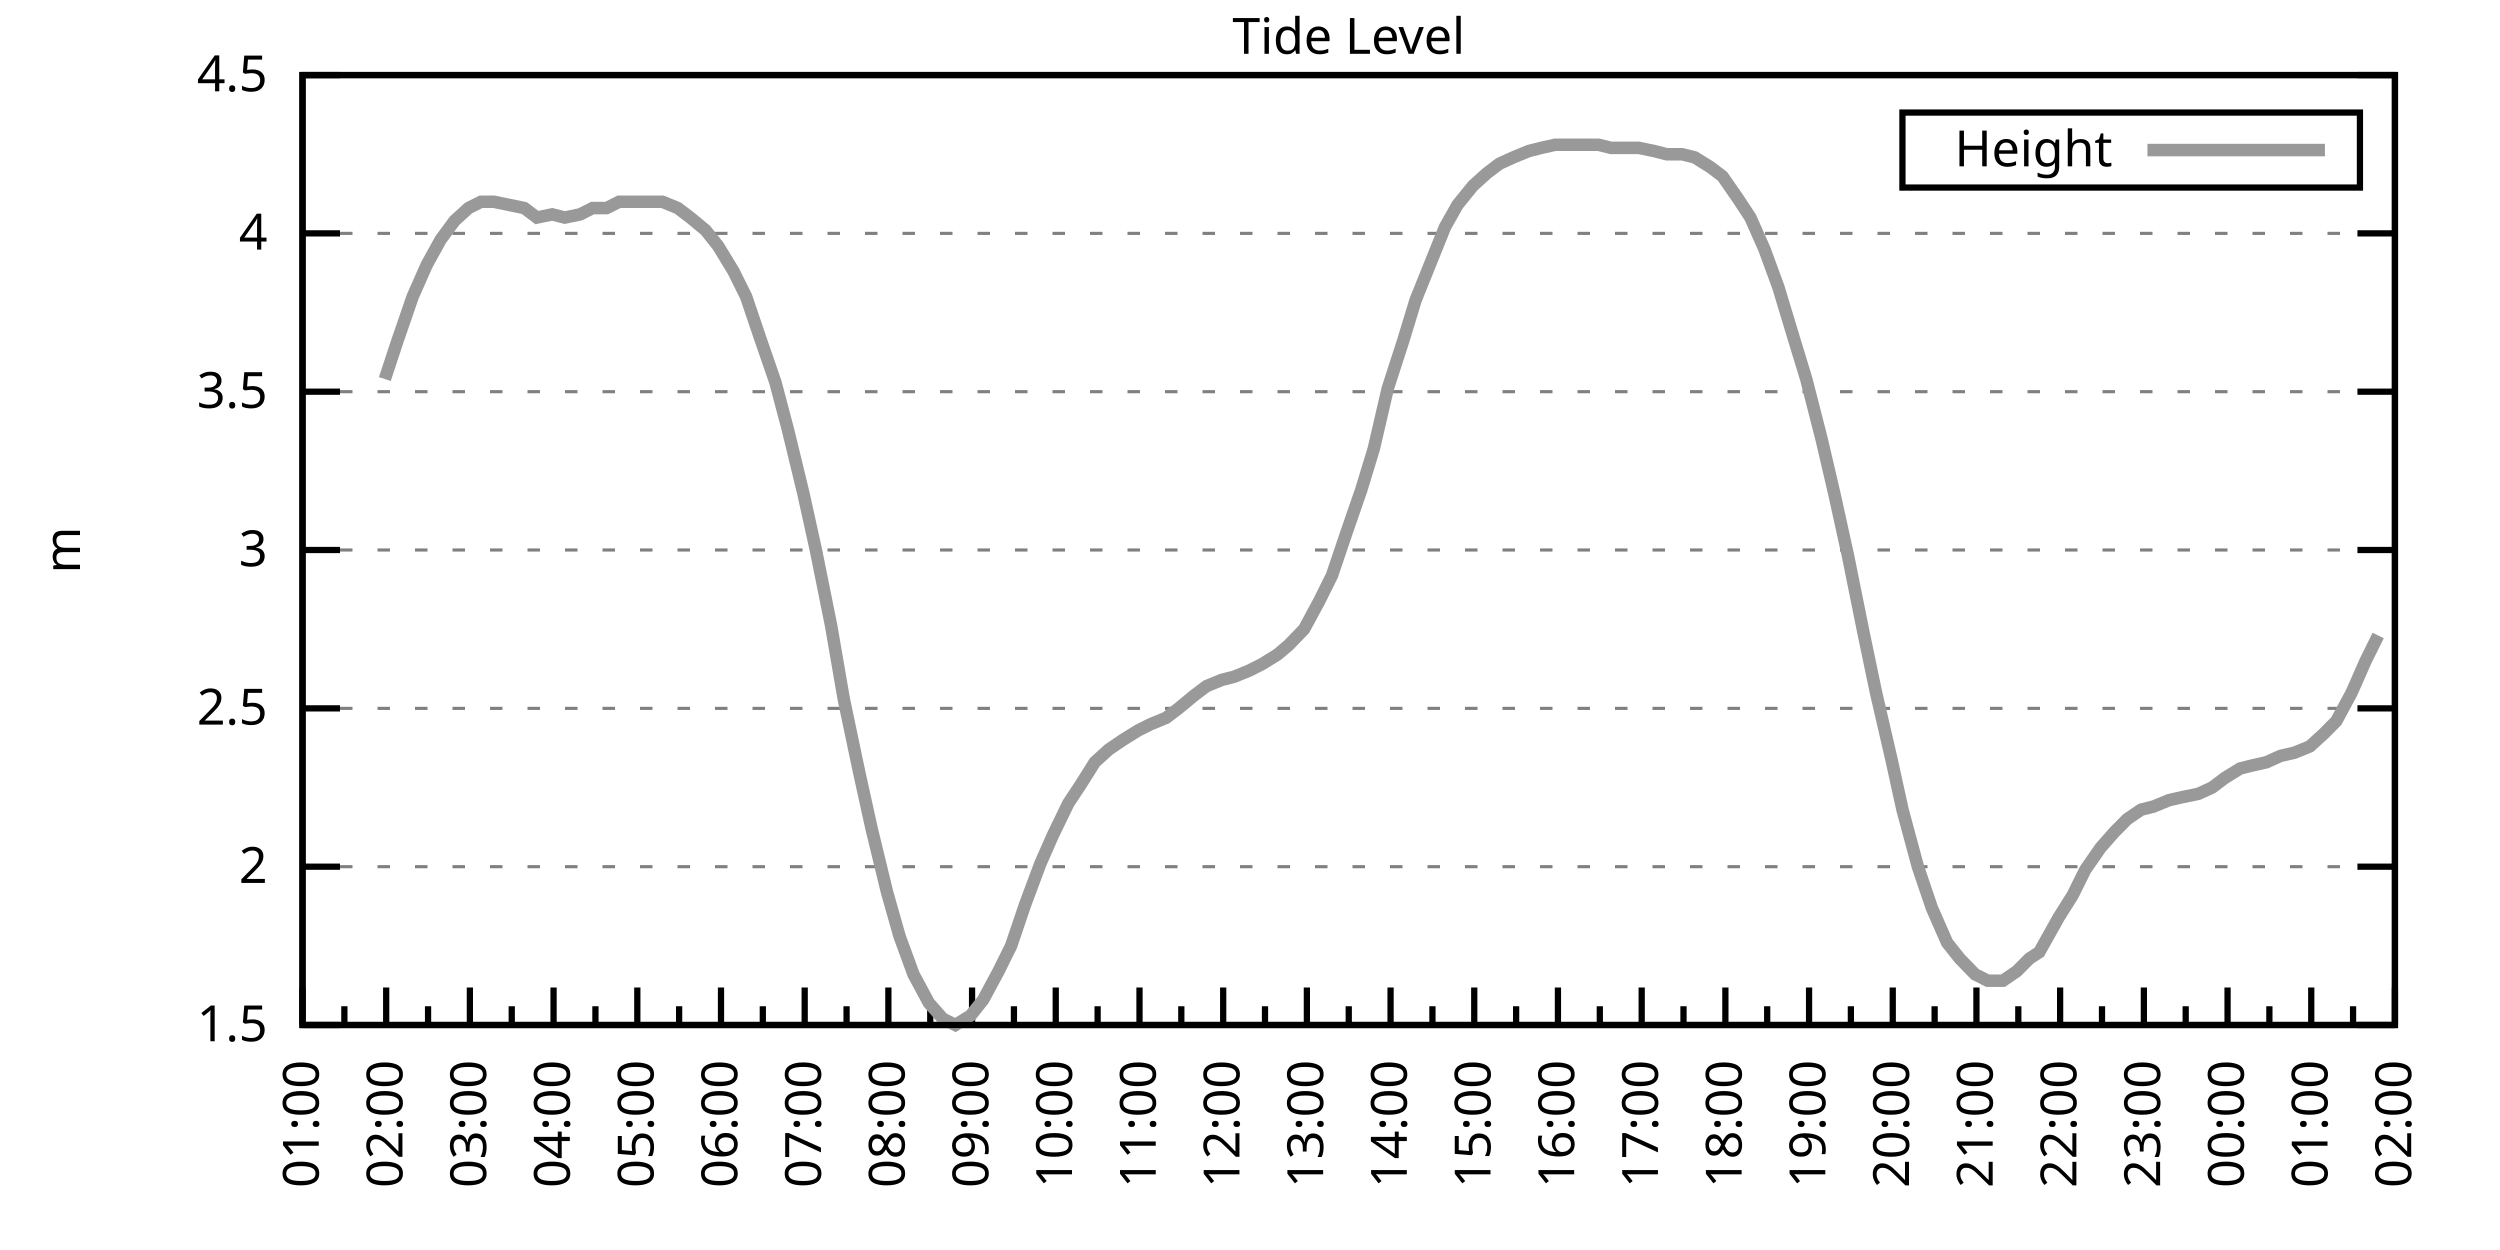
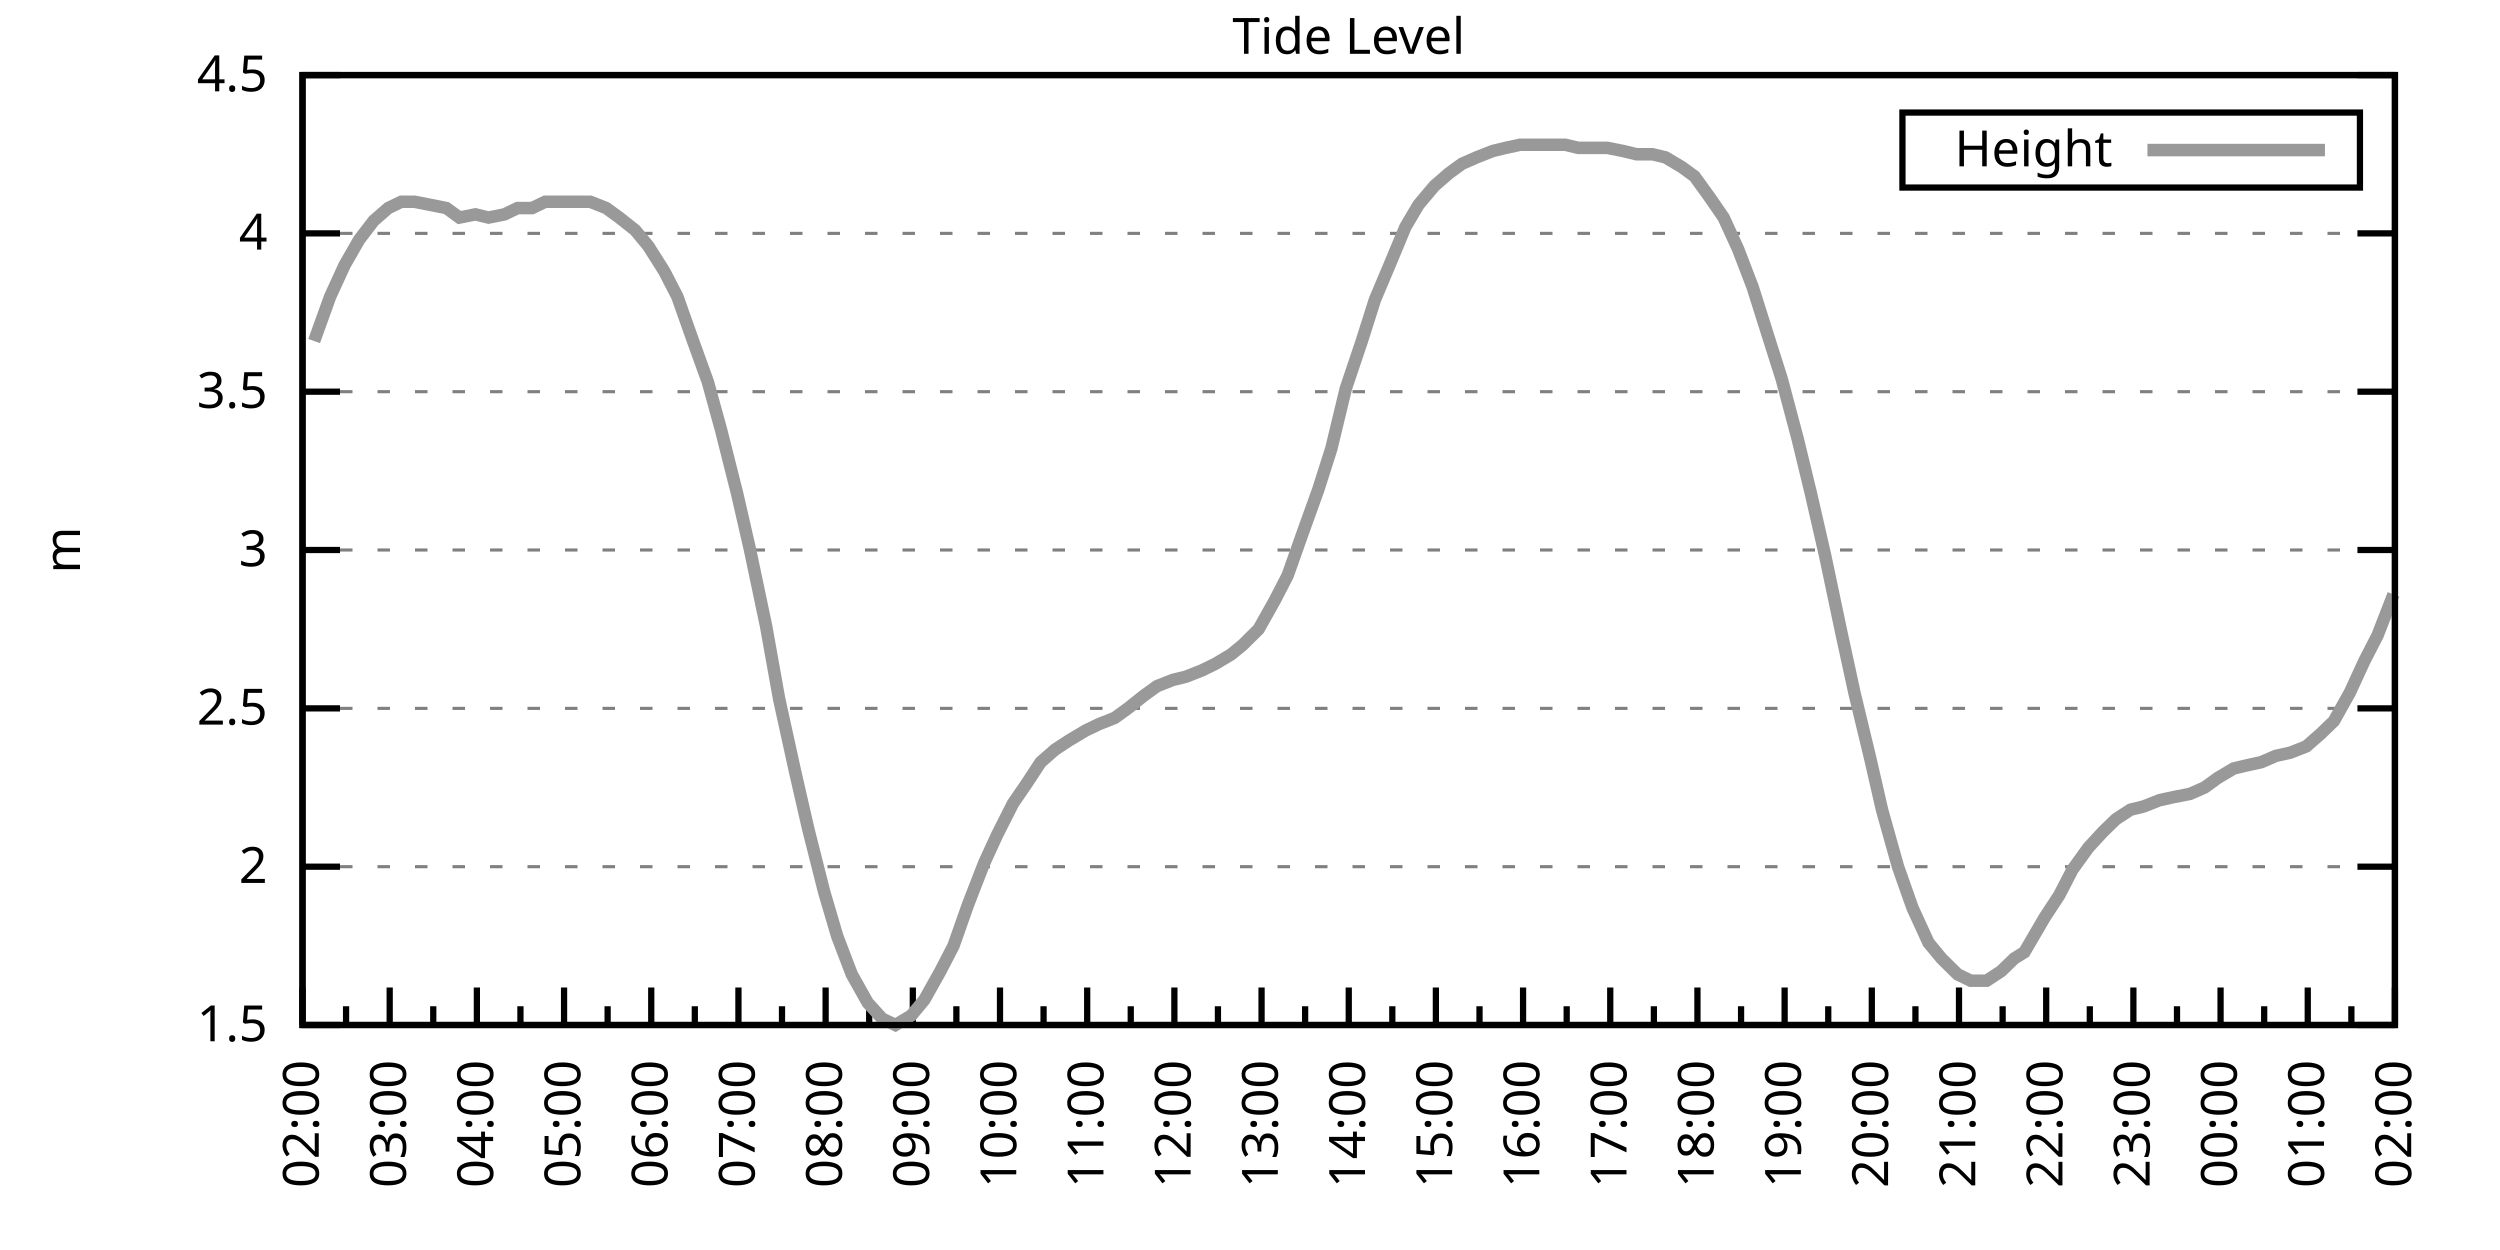
<svg xmlns="http://www.w3.org/2000/svg" xmlns:xlink="http://www.w3.org/1999/xlink" width="400" height="200" viewBox="0 0 400 200">
  <g id="gnuplot_canvas">
    <rect x="0" y="0" width="400" height="200" fill="none" />
    <defs>
      <circle id="gpDot" r="0.5" stroke-width="0.5" stroke="currentColor" />
      <path id="gpPt0" stroke-width="0.333" stroke="currentColor" d="M-1,0 h2 M0,-1 v2" />
      <path id="gpPt1" stroke-width="0.333" stroke="currentColor" d="M-1,-1 L1,1 M1,-1 L-1,1" />
      <path id="gpPt2" stroke-width="0.333" stroke="currentColor" d="M-1,0 L1,0 M0,-1 L0,1 M-1,-1 L1,1 M-1,1 L1,-1" />
      <rect id="gpPt3" stroke-width="0.333" stroke="currentColor" x="-1" y="-1" width="2" height="2" />
      <rect id="gpPt4" stroke-width="0.333" stroke="currentColor" fill="currentColor" x="-1" y="-1" width="2" height="2" />
      <circle id="gpPt5" stroke-width="0.333" stroke="currentColor" cx="0" cy="0" r="1" />
      <use xlink:href="#gpPt5" id="gpPt6" fill="currentColor" stroke="none" />
      <path id="gpPt7" stroke-width="0.333" stroke="currentColor" d="M0,-1.33 L-1.33,0.67 L1.33,0.67 z" />
      <use xlink:href="#gpPt7" id="gpPt8" fill="currentColor" stroke="none" />
      <use xlink:href="#gpPt7" id="gpPt9" stroke="currentColor" transform="rotate(180)" />
      <use xlink:href="#gpPt9" id="gpPt10" fill="currentColor" stroke="none" />
      <use xlink:href="#gpPt3" id="gpPt11" stroke="currentColor" transform="rotate(45)" />
      <use xlink:href="#gpPt11" id="gpPt12" fill="currentColor" stroke="none" />
      <path id="gpPt13" stroke-width="0.333" stroke="currentColor" d="M0,1.330 L1.265,0.411 L0.782,-1.067 L-0.782,-1.076 L-1.265,0.411 z" />
      <use xlink:href="#gpPt13" id="gpPt14" fill="currentColor" stroke="none" />
      <filter id="textbox" filterUnits="objectBoundingBox" x="0" y="0" height="1" width="1">
        <feFlood flood-color="white" flood-opacity="1" result="bgnd" />
        <feComposite in="SourceGraphic" in2="bgnd" operator="atop" />
      </filter>
      <filter id="greybox" filterUnits="objectBoundingBox" x="0" y="0" height="1" width="1">
        <feFlood flood-color="lightgrey" flood-opacity="1" result="grey" />
        <feComposite in="SourceGraphic" in2="grey" operator="atop" />
      </filter>
    </defs>
    <g fill="none" color="white" stroke="currentColor" stroke-width="1.00" stroke-linecap="butt" stroke-linejoin="miter">
</g>
    <g fill="none" color="black" stroke="currentColor" stroke-width="1.00" stroke-linecap="butt" stroke-linejoin="miter">
      <g stroke="none" shape-rendering="crispEdges">
        <polygon fill="rgb(255, 255, 255)" points="48.40,164.00 383.18,164.00 383.18,12.02 48.40,12.02 " />
      </g>
    </g>
    <g fill="none" color="black" stroke="currentColor" stroke-width="1.00" stroke-linecap="butt" stroke-linejoin="miter">
</g>
    <g fill="none" color="black" stroke="black" stroke-width="0.50" stroke-linecap="butt" stroke-linejoin="miter">
</g>
    <g fill="none" color="gray" stroke="currentColor" stroke-width="0.50" stroke-linecap="butt" stroke-linejoin="miter">
      <path stroke="gray" stroke-dasharray="2,4" class="gridline" d="M48.40,164.00 L383.19,164.00  " />
    </g>
    <g fill="none" color="gray" stroke="gray" stroke-width="1.00" stroke-linecap="butt" stroke-linejoin="miter">
</g>
    <g fill="none" color="black" stroke="currentColor" stroke-width="1.00" stroke-linecap="butt" stroke-linejoin="miter">
      <path stroke="black" d="M48.40,164.00 L54.40,164.00 M383.19,164.00 L377.19,164.00  " />
      <g transform="translate(42.80,166.60)" stroke="none" fill="black" font-family="Sans" font-size="8.00" text-anchor="end">
        <text>
          <tspan font-family="Sans"> 1.5</tspan>
        </text>
      </g>
    </g>
    <g fill="none" color="black" stroke="currentColor" stroke-width="1.00" stroke-linecap="butt" stroke-linejoin="miter">
</g>
    <g fill="none" color="black" stroke="black" stroke-width="0.50" stroke-linecap="butt" stroke-linejoin="miter">
</g>
    <g fill="none" color="gray" stroke="currentColor" stroke-width="0.50" stroke-linecap="butt" stroke-linejoin="miter">
      <path stroke="gray" stroke-dasharray="2,4" class="gridline" d="M48.40,138.67 L383.19,138.67  " />
    </g>
    <g fill="none" color="gray" stroke="gray" stroke-width="1.00" stroke-linecap="butt" stroke-linejoin="miter">
</g>
    <g fill="none" color="black" stroke="currentColor" stroke-width="1.00" stroke-linecap="butt" stroke-linejoin="miter">
      <path stroke="black" d="M48.40,138.67 L54.40,138.67 M383.19,138.67 L377.19,138.67  " />
      <g transform="translate(42.80,141.27)" stroke="none" fill="black" font-family="Sans" font-size="8.00" text-anchor="end">
        <text>
          <tspan font-family="Sans"> 2</tspan>
        </text>
      </g>
    </g>
    <g fill="none" color="black" stroke="currentColor" stroke-width="1.00" stroke-linecap="butt" stroke-linejoin="miter">
</g>
    <g fill="none" color="black" stroke="black" stroke-width="0.50" stroke-linecap="butt" stroke-linejoin="miter">
</g>
    <g fill="none" color="gray" stroke="currentColor" stroke-width="0.50" stroke-linecap="butt" stroke-linejoin="miter">
      <path stroke="gray" stroke-dasharray="2,4" class="gridline" d="M48.40,113.34 L383.19,113.34  " />
    </g>
    <g fill="none" color="gray" stroke="gray" stroke-width="1.00" stroke-linecap="butt" stroke-linejoin="miter">
</g>
    <g fill="none" color="black" stroke="currentColor" stroke-width="1.00" stroke-linecap="butt" stroke-linejoin="miter">
      <path stroke="black" d="M48.40,113.34 L54.40,113.34 M383.19,113.34 L377.19,113.34  " />
      <g transform="translate(42.80,115.94)" stroke="none" fill="black" font-family="Sans" font-size="8.00" text-anchor="end">
        <text>
          <tspan font-family="Sans"> 2.5</tspan>
        </text>
      </g>
    </g>
    <g fill="none" color="black" stroke="currentColor" stroke-width="1.00" stroke-linecap="butt" stroke-linejoin="miter">
</g>
    <g fill="none" color="black" stroke="black" stroke-width="0.50" stroke-linecap="butt" stroke-linejoin="miter">
</g>
    <g fill="none" color="gray" stroke="currentColor" stroke-width="0.50" stroke-linecap="butt" stroke-linejoin="miter">
      <path stroke="gray" stroke-dasharray="2,4" class="gridline" d="M48.40,88.00 L383.19,88.00  " />
    </g>
    <g fill="none" color="gray" stroke="gray" stroke-width="1.00" stroke-linecap="butt" stroke-linejoin="miter">
</g>
    <g fill="none" color="black" stroke="currentColor" stroke-width="1.00" stroke-linecap="butt" stroke-linejoin="miter">
      <path stroke="black" d="M48.40,88.00 L54.40,88.00 M383.19,88.00 L377.19,88.00  " />
      <g transform="translate(42.80,90.60)" stroke="none" fill="black" font-family="Sans" font-size="8.00" text-anchor="end">
        <text>
          <tspan font-family="Sans"> 3</tspan>
        </text>
      </g>
    </g>
    <g fill="none" color="black" stroke="currentColor" stroke-width="1.00" stroke-linecap="butt" stroke-linejoin="miter">
</g>
    <g fill="none" color="black" stroke="black" stroke-width="0.50" stroke-linecap="butt" stroke-linejoin="miter">
</g>
    <g fill="none" color="gray" stroke="currentColor" stroke-width="0.50" stroke-linecap="butt" stroke-linejoin="miter">
      <path stroke="gray" stroke-dasharray="2,4" class="gridline" d="M48.40,62.67 L383.19,62.67  " />
    </g>
    <g fill="none" color="gray" stroke="gray" stroke-width="1.00" stroke-linecap="butt" stroke-linejoin="miter">
</g>
    <g fill="none" color="black" stroke="currentColor" stroke-width="1.00" stroke-linecap="butt" stroke-linejoin="miter">
      <path stroke="black" d="M48.40,62.67 L54.40,62.67 M383.19,62.67 L377.19,62.67  " />
      <g transform="translate(42.80,65.27)" stroke="none" fill="black" font-family="Sans" font-size="8.00" text-anchor="end">
        <text>
          <tspan font-family="Sans"> 3.5</tspan>
        </text>
      </g>
    </g>
    <g fill="none" color="black" stroke="currentColor" stroke-width="1.00" stroke-linecap="butt" stroke-linejoin="miter">
</g>
    <g fill="none" color="black" stroke="black" stroke-width="0.50" stroke-linecap="butt" stroke-linejoin="miter">
</g>
    <g fill="none" color="gray" stroke="currentColor" stroke-width="0.50" stroke-linecap="butt" stroke-linejoin="miter">
      <path stroke="gray" stroke-dasharray="2,4" class="gridline" d="M48.40,37.34 L383.19,37.34  " />
    </g>
    <g fill="none" color="gray" stroke="gray" stroke-width="1.00" stroke-linecap="butt" stroke-linejoin="miter">
</g>
    <g fill="none" color="black" stroke="currentColor" stroke-width="1.00" stroke-linecap="butt" stroke-linejoin="miter">
      <path stroke="black" d="M48.40,37.34 L54.40,37.34 M383.19,37.34 L377.19,37.34  " />
      <g transform="translate(42.80,39.94)" stroke="none" fill="black" font-family="Sans" font-size="8.00" text-anchor="end">
        <text>
          <tspan font-family="Sans"> 4</tspan>
        </text>
      </g>
    </g>
    <g fill="none" color="black" stroke="currentColor" stroke-width="1.00" stroke-linecap="butt" stroke-linejoin="miter">
</g>
    <g fill="none" color="black" stroke="black" stroke-width="0.50" stroke-linecap="butt" stroke-linejoin="miter">
</g>
    <g fill="none" color="gray" stroke="currentColor" stroke-width="0.50" stroke-linecap="butt" stroke-linejoin="miter">
      <path stroke="gray" stroke-dasharray="2,4" class="gridline" d="M48.40,12.01 L383.19,12.01  " />
    </g>
    <g fill="none" color="gray" stroke="gray" stroke-width="1.00" stroke-linecap="butt" stroke-linejoin="miter">
</g>
    <g fill="none" color="black" stroke="currentColor" stroke-width="1.00" stroke-linecap="butt" stroke-linejoin="miter">
      <path stroke="black" d="M48.40,12.01 L54.40,12.01 M383.19,12.01 L377.19,12.01  " />
      <g transform="translate(42.80,14.61)" stroke="none" fill="black" font-family="Sans" font-size="8.00" text-anchor="end">
        <text>
          <tspan font-family="Sans"> 4.5</tspan>
        </text>
      </g>
    </g>
    <g fill="none" color="black" stroke="currentColor" stroke-width="1.00" stroke-linecap="butt" stroke-linejoin="miter">
      <path stroke="black" d="M48.40,164.00 L48.40,158.00  " />
      <g transform="translate(51.00,169.60) rotate(270)" stroke="none" fill="black" font-family="Sans" font-size="8.00" text-anchor="end">
        <text>
+           <tspan font-family="Sans">02:00</tspan>
+         </text>
+       </g>
+     </g>
+     <g fill="none" color="black" stroke="currentColor" stroke-width="1.00" stroke-linecap="butt" stroke-linejoin="miter">
+       <path stroke="black" d="M55.37,164.00 L55.37,161.00 M62.35,164.00 L62.35,158.00  " />
+       <g transform="translate(64.95,169.60) rotate(270)" stroke="none" fill="black" font-family="Sans" font-size="8.00" text-anchor="end">
+         <text>
+           <tspan font-family="Sans">03:00</tspan>
+         </text>
+       </g>
+     </g>
+     <g fill="none" color="black" stroke="currentColor" stroke-width="1.00" stroke-linecap="butt" stroke-linejoin="miter">
+       <path stroke="black" d="M69.32,164.00 L69.32,161.00 M76.30,164.00 L76.30,158.00  " />
+       <g transform="translate(78.90,169.60) rotate(270)" stroke="none" fill="black" font-family="Sans" font-size="8.00" text-anchor="end">
+         <text>
+           <tspan font-family="Sans">04:00</tspan>
+         </text>
+       </g>
+     </g>
+     <g fill="none" color="black" stroke="currentColor" stroke-width="1.00" stroke-linecap="butt" stroke-linejoin="miter">
+       <path stroke="black" d="M83.27,164.00 L83.27,161.00 M90.25,164.00 L90.25,158.00  " />
+       <g transform="translate(92.85,169.60) rotate(270)" stroke="none" fill="black" font-family="Sans" font-size="8.00" text-anchor="end">
+         <text>
+           <tspan font-family="Sans">05:00</tspan>
+         </text>
+       </g>
+     </g>
+     <g fill="none" color="black" stroke="currentColor" stroke-width="1.00" stroke-linecap="butt" stroke-linejoin="miter">
+       <path stroke="black" d="M97.22,164.00 L97.22,161.00 M104.20,164.00 L104.20,158.00  " />
+       <g transform="translate(106.80,169.60) rotate(270)" stroke="none" fill="black" font-family="Sans" font-size="8.00" text-anchor="end">
+         <text>
+           <tspan font-family="Sans">06:00</tspan>
+         </text>
+       </g>
+     </g>
+     <g fill="none" color="black" stroke="currentColor" stroke-width="1.00" stroke-linecap="butt" stroke-linejoin="miter">
+       <path stroke="black" d="M111.17,164.00 L111.17,161.00 M118.15,164.00 L118.15,158.00  " />
+       <g transform="translate(120.75,169.60) rotate(270)" stroke="none" fill="black" font-family="Sans" font-size="8.00" text-anchor="end">
+         <text>
+           <tspan font-family="Sans">07:00</tspan>
+         </text>
+       </g>
+     </g>
+     <g fill="none" color="black" stroke="currentColor" stroke-width="1.00" stroke-linecap="butt" stroke-linejoin="miter">
+       <path stroke="black" d="M125.12,164.00 L125.12,161.00 M132.10,164.00 L132.10,158.00  " />
+       <g transform="translate(134.70,169.60) rotate(270)" stroke="none" fill="black" font-family="Sans" font-size="8.00" text-anchor="end">
+         <text>
+           <tspan font-family="Sans">08:00</tspan>
+         </text>
+       </g>
+     </g>
+     <g fill="none" color="black" stroke="currentColor" stroke-width="1.00" stroke-linecap="butt" stroke-linejoin="miter">
+       <path stroke="black" d="M139.07,164.00 L139.07,161.00 M146.05,164.00 L146.05,158.00  " />
+       <g transform="translate(148.65,169.60) rotate(270)" stroke="none" fill="black" font-family="Sans" font-size="8.00" text-anchor="end">
+         <text>
+           <tspan font-family="Sans">09:00</tspan>
+         </text>
+       </g>
+     </g>
+     <g fill="none" color="black" stroke="currentColor" stroke-width="1.00" stroke-linecap="butt" stroke-linejoin="miter">
+       <path stroke="black" d="M153.02,164.00 L153.02,161.00 M160.00,164.00 L160.00,158.00  " />
+       <g transform="translate(162.60,169.60) rotate(270)" stroke="none" fill="black" font-family="Sans" font-size="8.00" text-anchor="end">
+         <text>
+           <tspan font-family="Sans">10:00</tspan>
+         </text>
+       </g>
+     </g>
+     <g fill="none" color="black" stroke="currentColor" stroke-width="1.00" stroke-linecap="butt" stroke-linejoin="miter">
+       <path stroke="black" d="M166.97,164.00 L166.97,161.00 M173.95,164.00 L173.95,158.00  " />
+       <g transform="translate(176.55,169.60) rotate(270)" stroke="none" fill="black" font-family="Sans" font-size="8.00" text-anchor="end">
+         <text>
+           <tspan font-family="Sans">11:00</tspan>
+         </text>
+       </g>
+     </g>
+     <g fill="none" color="black" stroke="currentColor" stroke-width="1.00" stroke-linecap="butt" stroke-linejoin="miter">
+       <path stroke="black" d="M180.92,164.00 L180.92,161.00 M187.90,164.00 L187.90,158.00  " />
+       <g transform="translate(190.50,169.60) rotate(270)" stroke="none" fill="black" font-family="Sans" font-size="8.00" text-anchor="end">
+         <text>
+           <tspan font-family="Sans">12:00</tspan>
+         </text>
+       </g>
+     </g>
+     <g fill="none" color="black" stroke="currentColor" stroke-width="1.00" stroke-linecap="butt" stroke-linejoin="miter">
+       <path stroke="black" d="M194.87,164.00 L194.87,161.00 M201.85,164.00 L201.85,158.00  " />
+       <g transform="translate(204.45,169.60) rotate(270)" stroke="none" fill="black" font-family="Sans" font-size="8.00" text-anchor="end">
+         <text>
+           <tspan font-family="Sans">13:00</tspan>
+         </text>
+       </g>
+     </g>
+     <g fill="none" color="black" stroke="currentColor" stroke-width="1.00" stroke-linecap="butt" stroke-linejoin="miter">
+       <path stroke="black" d="M208.82,164.00 L208.82,161.00 M215.80,164.00 L215.80,158.00  " />
+       <g transform="translate(218.40,169.60) rotate(270)" stroke="none" fill="black" font-family="Sans" font-size="8.00" text-anchor="end">
+         <text>
+           <tspan font-family="Sans">14:00</tspan>
+         </text>
+       </g>
+     </g>
+     <g fill="none" color="black" stroke="currentColor" stroke-width="1.00" stroke-linecap="butt" stroke-linejoin="miter">
+       <path stroke="black" d="M222.77,164.00 L222.77,161.00 M229.74,164.00 L229.74,158.00  " />
+       <g transform="translate(232.34,169.60) rotate(270)" stroke="none" fill="black" font-family="Sans" font-size="8.00" text-anchor="end">
+         <text>
+           <tspan font-family="Sans">15:00</tspan>
+         </text>
+       </g>
+     </g>
+     <g fill="none" color="black" stroke="currentColor" stroke-width="1.00" stroke-linecap="butt" stroke-linejoin="miter">
+       <path stroke="black" d="M236.72,164.00 L236.72,161.00 M243.69,164.00 L243.69,158.00  " />
+       <g transform="translate(246.29,169.60) rotate(270)" stroke="none" fill="black" font-family="Sans" font-size="8.00" text-anchor="end">
+         <text>
+           <tspan font-family="Sans">16:00</tspan>
+         </text>
+       </g>
+     </g>
+     <g fill="none" color="black" stroke="currentColor" stroke-width="1.00" stroke-linecap="butt" stroke-linejoin="miter">
+       <path stroke="black" d="M250.67,164.00 L250.67,161.00 M257.64,164.00 L257.64,158.00  " />
+       <g transform="translate(260.24,169.60) rotate(270)" stroke="none" fill="black" font-family="Sans" font-size="8.00" text-anchor="end">
+         <text>
+           <tspan font-family="Sans">17:00</tspan>
+         </text>
+       </g>
+     </g>
+     <g fill="none" color="black" stroke="currentColor" stroke-width="1.00" stroke-linecap="butt" stroke-linejoin="miter">
+       <path stroke="black" d="M264.62,164.00 L264.62,161.00 M271.59,164.00 L271.59,158.00  " />
+       <g transform="translate(274.19,169.60) rotate(270)" stroke="none" fill="black" font-family="Sans" font-size="8.00" text-anchor="end">
+         <text>
+           <tspan font-family="Sans">18:00</tspan>
+         </text>
+       </g>
+     </g>
+     <g fill="none" color="black" stroke="currentColor" stroke-width="1.00" stroke-linecap="butt" stroke-linejoin="miter">
+       <path stroke="black" d="M278.57,164.00 L278.57,161.00 M285.54,164.00 L285.54,158.00  " />
+       <g transform="translate(288.14,169.60) rotate(270)" stroke="none" fill="black" font-family="Sans" font-size="8.00" text-anchor="end">
+         <text>
+           <tspan font-family="Sans">19:00</tspan>
+         </text>
+       </g>
+     </g>
+     <g fill="none" color="black" stroke="currentColor" stroke-width="1.00" stroke-linecap="butt" stroke-linejoin="miter">
+       <path stroke="black" d="M292.52,164.00 L292.52,161.00 M299.49,164.00 L299.49,158.00  " />
+       <g transform="translate(302.09,169.60) rotate(270)" stroke="none" fill="black" font-family="Sans" font-size="8.00" text-anchor="end">
+         <text>
+           <tspan font-family="Sans">20:00</tspan>
+         </text>
+       </g>
+     </g>
+     <g fill="none" color="black" stroke="currentColor" stroke-width="1.00" stroke-linecap="butt" stroke-linejoin="miter">
+       <path stroke="black" d="M306.47,164.00 L306.47,161.00 M313.44,164.00 L313.44,158.00  " />
+       <g transform="translate(316.04,169.60) rotate(270)" stroke="none" fill="black" font-family="Sans" font-size="8.00" text-anchor="end">
+         <text>
+           <tspan font-family="Sans">21:00</tspan>
+         </text>
+       </g>
+     </g>
+     <g fill="none" color="black" stroke="currentColor" stroke-width="1.00" stroke-linecap="butt" stroke-linejoin="miter">
+       <path stroke="black" d="M320.42,164.00 L320.42,161.00 M327.39,164.00 L327.39,158.00  " />
+       <g transform="translate(329.99,169.60) rotate(270)" stroke="none" fill="black" font-family="Sans" font-size="8.00" text-anchor="end">
+         <text>
+           <tspan font-family="Sans">22:00</tspan>
+         </text>
+       </g>
+     </g>
+     <g fill="none" color="black" stroke="currentColor" stroke-width="1.00" stroke-linecap="butt" stroke-linejoin="miter">
+       <path stroke="black" d="M334.37,164.00 L334.37,161.00 M341.34,164.00 L341.34,158.00  " />
+       <g transform="translate(343.94,169.60) rotate(270)" stroke="none" fill="black" font-family="Sans" font-size="8.00" text-anchor="end">
+         <text>
+           <tspan font-family="Sans">23:00</tspan>
+         </text>
+       </g>
+     </g>
+     <g fill="none" color="black" stroke="currentColor" stroke-width="1.00" stroke-linecap="butt" stroke-linejoin="miter">
+       <path stroke="black" d="M348.32,164.00 L348.32,161.00 M355.29,164.00 L355.29,158.00  " />
+       <g transform="translate(357.89,169.60) rotate(270)" stroke="none" fill="black" font-family="Sans" font-size="8.00" text-anchor="end">
+         <text>
+           <tspan font-family="Sans">00:00</tspan>
+         </text>
+       </g>
+     </g>
+     <g fill="none" color="black" stroke="currentColor" stroke-width="1.00" stroke-linecap="butt" stroke-linejoin="miter">
+       <path stroke="black" d="M362.27,164.00 L362.27,161.00 M369.24,164.00 L369.24,158.00  " />
+       <g transform="translate(371.84,169.60) rotate(270)" stroke="none" fill="black" font-family="Sans" font-size="8.00" text-anchor="end">
+         <text>
          <tspan font-family="Sans">01:00</tspan>
        </text>
      </g>
    </g>
    <g fill="none" color="black" stroke="currentColor" stroke-width="1.00" stroke-linecap="butt" stroke-linejoin="miter">
-       <path stroke="black" d="M55.10,164.00 L55.10,161.00 M61.79,164.00 L61.79,158.00  " />
-       <g transform="translate(64.39,169.60) rotate(270)" stroke="none" fill="black" font-family="Sans" font-size="8.00" text-anchor="end">
-         <text>
-           <tspan font-family="Sans">02:00</tspan>
-         </text>
-       </g>
-     </g>
-     <g fill="none" color="black" stroke="currentColor" stroke-width="1.00" stroke-linecap="butt" stroke-linejoin="miter">
-       <path stroke="black" d="M68.49,164.00 L68.49,161.00 M75.18,164.00 L75.18,158.00  " />
-       <g transform="translate(77.78,169.60) rotate(270)" stroke="none" fill="black" font-family="Sans" font-size="8.00" text-anchor="end">
-         <text>
-           <tspan font-family="Sans">03:00</tspan>
-         </text>
-       </g>
-     </g>
-     <g fill="none" color="black" stroke="currentColor" stroke-width="1.00" stroke-linecap="butt" stroke-linejoin="miter">
-       <path stroke="black" d="M81.88,164.00 L81.88,161.00 M88.57,164.00 L88.57,158.00  " />
-       <g transform="translate(91.17,169.60) rotate(270)" stroke="none" fill="black" font-family="Sans" font-size="8.00" text-anchor="end">
-         <text>
-           <tspan font-family="Sans">04:00</tspan>
-         </text>
-       </g>
-     </g>
-     <g fill="none" color="black" stroke="currentColor" stroke-width="1.00" stroke-linecap="butt" stroke-linejoin="miter">
-       <path stroke="black" d="M95.27,164.00 L95.27,161.00 M101.97,164.00 L101.97,158.00  " />
-       <g transform="translate(104.57,169.60) rotate(270)" stroke="none" fill="black" font-family="Sans" font-size="8.00" text-anchor="end">
-         <text>
-           <tspan font-family="Sans">05:00</tspan>
-         </text>
-       </g>
-     </g>
-     <g fill="none" color="black" stroke="currentColor" stroke-width="1.00" stroke-linecap="butt" stroke-linejoin="miter">
-       <path stroke="black" d="M108.66,164.00 L108.66,161.00 M115.36,164.00 L115.36,158.00  " />
-       <g transform="translate(117.96,169.60) rotate(270)" stroke="none" fill="black" font-family="Sans" font-size="8.00" text-anchor="end">
-         <text>
-           <tspan font-family="Sans">06:00</tspan>
-         </text>
-       </g>
-     </g>
-     <g fill="none" color="black" stroke="currentColor" stroke-width="1.00" stroke-linecap="butt" stroke-linejoin="miter">
-       <path stroke="black" d="M122.05,164.00 L122.05,161.00 M128.75,164.00 L128.75,158.00  " />
-       <g transform="translate(131.35,169.60) rotate(270)" stroke="none" fill="black" font-family="Sans" font-size="8.00" text-anchor="end">
-         <text>
-           <tspan font-family="Sans">07:00</tspan>
-         </text>
-       </g>
-     </g>
-     <g fill="none" color="black" stroke="currentColor" stroke-width="1.00" stroke-linecap="butt" stroke-linejoin="miter">
-       <path stroke="black" d="M135.45,164.00 L135.45,161.00 M142.14,164.00 L142.14,158.00  " />
-       <g transform="translate(144.74,169.60) rotate(270)" stroke="none" fill="black" font-family="Sans" font-size="8.00" text-anchor="end">
-         <text>
-           <tspan font-family="Sans">08:00</tspan>
-         </text>
-       </g>
-     </g>
-     <g fill="none" color="black" stroke="currentColor" stroke-width="1.00" stroke-linecap="butt" stroke-linejoin="miter">
-       <path stroke="black" d="M148.84,164.00 L148.84,161.00 M155.53,164.00 L155.53,158.00  " />
-       <g transform="translate(158.13,169.60) rotate(270)" stroke="none" fill="black" font-family="Sans" font-size="8.00" text-anchor="end">
-         <text>
-           <tspan font-family="Sans">09:00</tspan>
-         </text>
-       </g>
-     </g>
-     <g fill="none" color="black" stroke="currentColor" stroke-width="1.00" stroke-linecap="butt" stroke-linejoin="miter">
-       <path stroke="black" d="M162.23,164.00 L162.23,161.00 M168.92,164.00 L168.92,158.00  " />
-       <g transform="translate(171.52,169.60) rotate(270)" stroke="none" fill="black" font-family="Sans" font-size="8.00" text-anchor="end">
-         <text>
-           <tspan font-family="Sans">10:00</tspan>
-         </text>
-       </g>
-     </g>
-     <g fill="none" color="black" stroke="currentColor" stroke-width="1.00" stroke-linecap="butt" stroke-linejoin="miter">
-       <path stroke="black" d="M175.62,164.00 L175.62,161.00 M182.32,164.00 L182.32,158.00  " />
-       <g transform="translate(184.92,169.60) rotate(270)" stroke="none" fill="black" font-family="Sans" font-size="8.00" text-anchor="end">
-         <text>
-           <tspan font-family="Sans">11:00</tspan>
-         </text>
-       </g>
-     </g>
-     <g fill="none" color="black" stroke="currentColor" stroke-width="1.00" stroke-linecap="butt" stroke-linejoin="miter">
-       <path stroke="black" d="M189.01,164.00 L189.01,161.00 M195.71,164.00 L195.71,158.00  " />
-       <g transform="translate(198.31,169.60) rotate(270)" stroke="none" fill="black" font-family="Sans" font-size="8.00" text-anchor="end">
-         <text>
-           <tspan font-family="Sans">12:00</tspan>
-         </text>
-       </g>
-     </g>
-     <g fill="none" color="black" stroke="currentColor" stroke-width="1.00" stroke-linecap="butt" stroke-linejoin="miter">
-       <path stroke="black" d="M202.40,164.00 L202.40,161.00 M209.10,164.00 L209.10,158.00  " />
-       <g transform="translate(211.70,169.60) rotate(270)" stroke="none" fill="black" font-family="Sans" font-size="8.00" text-anchor="end">
-         <text>
-           <tspan font-family="Sans">13:00</tspan>
-         </text>
-       </g>
-     </g>
-     <g fill="none" color="black" stroke="currentColor" stroke-width="1.00" stroke-linecap="butt" stroke-linejoin="miter">
-       <path stroke="black" d="M215.80,164.00 L215.80,161.00 M222.49,164.00 L222.49,158.00  " />
-       <g transform="translate(225.09,169.60) rotate(270)" stroke="none" fill="black" font-family="Sans" font-size="8.00" text-anchor="end">
-         <text>
-           <tspan font-family="Sans">14:00</tspan>
-         </text>
-       </g>
-     </g>
-     <g fill="none" color="black" stroke="currentColor" stroke-width="1.00" stroke-linecap="butt" stroke-linejoin="miter">
-       <path stroke="black" d="M229.19,164.00 L229.19,161.00 M235.88,164.00 L235.88,158.00  " />
-       <g transform="translate(238.48,169.60) rotate(270)" stroke="none" fill="black" font-family="Sans" font-size="8.00" text-anchor="end">
-         <text>
-           <tspan font-family="Sans">15:00</tspan>
-         </text>
-       </g>
-     </g>
-     <g fill="none" color="black" stroke="currentColor" stroke-width="1.00" stroke-linecap="butt" stroke-linejoin="miter">
-       <path stroke="black" d="M242.58,164.00 L242.58,161.00 M249.27,164.00 L249.27,158.00  " />
-       <g transform="translate(251.87,169.60) rotate(270)" stroke="none" fill="black" font-family="Sans" font-size="8.00" text-anchor="end">
-         <text>
-           <tspan font-family="Sans">16:00</tspan>
-         </text>
-       </g>
-     </g>
-     <g fill="none" color="black" stroke="currentColor" stroke-width="1.00" stroke-linecap="butt" stroke-linejoin="miter">
-       <path stroke="black" d="M255.97,164.00 L255.97,161.00 M262.67,164.00 L262.67,158.00  " />
-       <g transform="translate(265.27,169.60) rotate(270)" stroke="none" fill="black" font-family="Sans" font-size="8.00" text-anchor="end">
-         <text>
-           <tspan font-family="Sans">17:00</tspan>
-         </text>
-       </g>
-     </g>
-     <g fill="none" color="black" stroke="currentColor" stroke-width="1.00" stroke-linecap="butt" stroke-linejoin="miter">
-       <path stroke="black" d="M269.36,164.00 L269.36,161.00 M276.06,164.00 L276.06,158.00  " />
-       <g transform="translate(278.66,169.60) rotate(270)" stroke="none" fill="black" font-family="Sans" font-size="8.00" text-anchor="end">
-         <text>
-           <tspan font-family="Sans">18:00</tspan>
-         </text>
-       </g>
-     </g>
-     <g fill="none" color="black" stroke="currentColor" stroke-width="1.00" stroke-linecap="butt" stroke-linejoin="miter">
-       <path stroke="black" d="M282.75,164.00 L282.75,161.00 M289.45,164.00 L289.45,158.00  " />
-       <g transform="translate(292.05,169.60) rotate(270)" stroke="none" fill="black" font-family="Sans" font-size="8.00" text-anchor="end">
-         <text>
-           <tspan font-family="Sans">19:00</tspan>
-         </text>
-       </g>
-     </g>
-     <g fill="none" color="black" stroke="currentColor" stroke-width="1.00" stroke-linecap="butt" stroke-linejoin="miter">
-       <path stroke="black" d="M296.14,164.00 L296.14,161.00 M302.84,164.00 L302.84,158.00  " />
-       <g transform="translate(305.44,169.60) rotate(270)" stroke="none" fill="black" font-family="Sans" font-size="8.00" text-anchor="end">
-         <text>
-           <tspan font-family="Sans">20:00</tspan>
-         </text>
-       </g>
-     </g>
-     <g fill="none" color="black" stroke="currentColor" stroke-width="1.00" stroke-linecap="butt" stroke-linejoin="miter">
-       <path stroke="black" d="M309.54,164.00 L309.54,161.00 M316.23,164.00 L316.23,158.00  " />
-       <g transform="translate(318.83,169.60) rotate(270)" stroke="none" fill="black" font-family="Sans" font-size="8.00" text-anchor="end">
-         <text>
-           <tspan font-family="Sans">21:00</tspan>
-         </text>
-       </g>
-     </g>
-     <g fill="none" color="black" stroke="currentColor" stroke-width="1.00" stroke-linecap="butt" stroke-linejoin="miter">
-       <path stroke="black" d="M322.93,164.00 L322.93,161.00 M329.62,164.00 L329.62,158.00  " />
-       <g transform="translate(332.22,169.60) rotate(270)" stroke="none" fill="black" font-family="Sans" font-size="8.00" text-anchor="end">
-         <text>
-           <tspan font-family="Sans">22:00</tspan>
-         </text>
-       </g>
-     </g>
-     <g fill="none" color="black" stroke="currentColor" stroke-width="1.00" stroke-linecap="butt" stroke-linejoin="miter">
-       <path stroke="black" d="M336.32,164.00 L336.32,161.00 M343.02,164.00 L343.02,158.00  " />
-       <g transform="translate(345.62,169.60) rotate(270)" stroke="none" fill="black" font-family="Sans" font-size="8.00" text-anchor="end">
-         <text>
-           <tspan font-family="Sans">23:00</tspan>
-         </text>
-       </g>
-     </g>
-     <g fill="none" color="black" stroke="currentColor" stroke-width="1.00" stroke-linecap="butt" stroke-linejoin="miter">
-       <path stroke="black" d="M349.71,164.00 L349.71,161.00 M356.41,164.00 L356.41,158.00  " />
-       <g transform="translate(359.01,169.60) rotate(270)" stroke="none" fill="black" font-family="Sans" font-size="8.00" text-anchor="end">
-         <text>
-           <tspan font-family="Sans">00:00</tspan>
-         </text>
-       </g>
-     </g>
-     <g fill="none" color="black" stroke="currentColor" stroke-width="1.00" stroke-linecap="butt" stroke-linejoin="miter">
-       <path stroke="black" d="M363.10,164.00 L363.10,161.00 M369.80,164.00 L369.80,158.00  " />
-       <g transform="translate(372.40,169.60) rotate(270)" stroke="none" fill="black" font-family="Sans" font-size="8.00" text-anchor="end">
-         <text>
-           <tspan font-family="Sans">01:00</tspan>
-         </text>
-       </g>
-     </g>
-     <g fill="none" color="black" stroke="currentColor" stroke-width="1.00" stroke-linecap="butt" stroke-linejoin="miter">
-       <path stroke="black" d="M376.49,164.00 L376.49,161.00 M383.19,164.00 L383.19,158.00  " />
+       <path stroke="black" d="M376.22,164.00 L376.22,161.00 M383.19,164.00 L383.19,158.00  " />
      <g transform="translate(385.79,169.60) rotate(270)" stroke="none" fill="black" font-family="Sans" font-size="8.00" text-anchor="end">
        <text>
          <tspan font-family="Sans">02:00</tspan>
        </text>
      </g>
    </g>
    <g fill="none" color="black" stroke="currentColor" stroke-width="1.00" stroke-linecap="butt" stroke-linejoin="miter">
</g>
    <g fill="none" color="black" stroke="currentColor" stroke-width="1.00" stroke-linecap="butt" stroke-linejoin="miter">
      <path stroke="black" d="M48.40,12.01 L48.40,164.00 L383.19,164.00 L383.19,12.01 L48.40,12.01 Z  " />
    </g>
    <g fill="none" color="black" stroke="currentColor" stroke-width="1.00" stroke-linecap="butt" stroke-linejoin="miter">
      <g transform="translate(12.80,88.01) rotate(270)" stroke="none" fill="black" font-family="Sans" font-size="8.00" text-anchor="middle">
        <text>
          <tspan font-family="Sans">m</tspan>
        </text>
      </g>
    </g>
    <g fill="none" color="black" stroke="currentColor" stroke-width="1.00" stroke-linecap="butt" stroke-linejoin="miter">
</g>
    <g fill="none" color="black" stroke="currentColor" stroke-width="1.00" stroke-linecap="butt" stroke-linejoin="miter">
      <path stroke="black" d="M304.39,30.01 L304.39,18.01 L377.59,18.01 L377.59,30.01 L304.39,30.01 Z  " />
    </g>
    <g id="Tide_level_plot_1">
      <g fill="none" color="white" stroke="black" stroke-width="2.00" stroke-linecap="butt" stroke-linejoin="miter">
</g>
      <g fill="none" color="black" stroke="currentColor" stroke-width="2.00" stroke-linecap="butt" stroke-linejoin="miter">
        <g transform="translate(337.99,26.61)" stroke="none" fill="black" font-family="Sans" font-size="8.00" text-anchor="end">
          <text>
            <tspan font-family="Sans">Height</tspan>
          </text>
        </g>
      </g>
      <g fill="none" color="black" stroke="currentColor" stroke-width="2.00" stroke-linecap="butt" stroke-linejoin="miter">
-         <path stroke="rgb(153, 153, 153)" d="M343.59,24.01 L371.99,24.01 M61.57,60.65 L63.58,54.57 L66.03,47.47 L68.26,42.41 L70.50,38.35 L72.73,35.32   L74.96,33.29 L76.97,32.28 L78.98,32.28 L81.43,32.78 L83.89,33.29 L85.90,34.81 L88.35,34.30 L90.36,34.81   L92.82,34.30 L94.82,33.29 L97.06,33.29 L99.06,32.28 L101.52,32.28 L103.75,32.28 L105.98,32.28 L108.44,33.29   L110.45,34.81 L112.90,36.84 L114.91,39.37 L117.37,43.42 L119.38,47.47 L121.61,54.06 L124.06,61.15 L126.07,68.75   L128.53,78.89 L130.54,88.00 L132.99,100.16 L135.00,111.82 L137.45,123.47 L139.46,132.59 L141.92,142.72 L143.93,149.81   L146.16,155.89 L148.61,160.45 L150.85,162.99 L152.85,164.00 L155.31,162.48 L157.32,159.95 L159.77,155.39 L161.78,151.33   L164.01,144.75 L166.47,138.16 L168.48,133.60 L170.93,128.54 L172.94,125.50 L175.17,121.95 L177.41,119.92 L179.64,118.40   L182.09,116.88 L184.10,115.87 L186.56,114.86 L188.57,113.34 L191.02,111.31 L193.03,109.79 L195.48,108.78 L197.49,108.27   L199.95,107.26 L201.96,106.24 L204.41,104.72 L206.20,103.20 L208.65,100.67 L211.11,96.11 L213.12,92.06 L215.35,85.47   L217.80,78.38 L219.81,71.79 L222.04,62.17 L224.50,54.57 L226.51,47.98 L228.96,41.90 L231.20,36.33 L233.20,32.78   L235.66,29.74 L237.89,27.72 L239.90,26.20 L242.13,25.18 L244.59,24.17 L246.60,23.66 L248.83,23.16 L251.06,23.16   L253.29,23.16 L255.75,23.16 L257.76,23.66 L260.21,23.66 L262.22,23.66 L264.67,24.17 L266.68,24.68 L269.14,24.68   L271.15,25.18 L273.60,26.70 L275.61,28.22 L278.07,31.77 L280.07,34.81 L282.31,39.87 L284.54,45.95 L286.99,54.06   L289.00,60.65 L291.46,70.27 L293.47,78.89 L295.70,89.02 L298.15,101.18 L300.16,110.80 L302.62,121.44 L304.40,129.55   L306.86,138.67 L309.09,145.25 L311.54,150.83 L313.55,153.36 L316.01,155.89 L318.02,156.91 L320.47,156.91 L322.70,155.39   L324.71,153.36 L326.28,152.35 L329.40,146.77 L331.63,143.23 L333.64,139.17 L336.10,135.63 L338.33,133.10 L340.34,131.07   L342.57,129.55 L344.58,129.04 L347.03,128.03 L349.26,127.52 L351.72,127.02 L353.95,126.00 L355.96,124.48 L358.42,122.96   L360.42,122.46 L362.66,121.95 L364.89,120.94 L367.12,120.43 L369.58,119.42 L371.81,117.39 L373.82,115.36 L376.27,110.80   L378.50,105.74 L380.51,101.68  " />
+         <path stroke="rgb(153, 153, 153)" d="M343.59,24.01 L371.99,24.01 M50.26,54.57 L52.82,47.47 L55.14,42.41 L57.47,38.35 L59.79,35.32 L62.12,33.29   L64.21,32.28 L66.30,32.28 L68.86,32.78 L71.42,33.29 L73.51,34.81 L76.07,34.30 L78.16,34.81 L80.72,34.30   L82.81,33.29 L85.13,33.29 L87.23,32.28 L89.78,32.28 L92.11,32.28 L94.43,32.28 L96.99,33.29 L99.08,34.81   L101.64,36.84 L103.73,39.37 L106.29,43.42 L108.38,47.47 L110.71,54.06 L113.27,61.15 L115.36,68.75 L117.92,78.89   L120.01,88.00 L122.57,100.16 L124.66,111.82 L127.22,123.47 L129.31,132.59 L131.87,142.72 L133.96,149.81 L136.28,155.89   L138.84,160.45 L141.16,162.99 L143.26,164.00 L145.81,162.48 L147.91,159.95 L150.46,155.39 L152.56,151.33 L154.88,144.75   L157.44,138.16 L159.53,133.60 L162.09,128.54 L164.18,125.50 L166.51,121.95 L168.83,119.92 L171.16,118.40 L173.71,116.88   L175.81,115.87 L178.36,114.86 L180.46,113.34 L183.01,111.31 L185.11,109.79 L187.66,108.78 L189.76,108.27 L192.31,107.26   L194.41,106.24 L196.96,104.72 L198.82,103.20 L201.38,100.67 L203.94,96.11 L206.03,92.06 L208.36,85.47 L210.91,78.38   L213.01,71.79 L215.33,62.17 L217.89,54.57 L219.98,47.98 L222.54,41.90 L224.86,36.33 L226.95,32.78 L229.51,29.74   L231.84,27.72 L233.93,26.20 L236.25,25.18 L238.81,24.17 L240.90,23.66 L243.23,23.16 L245.55,23.16 L247.88,23.16   L250.44,23.16 L252.53,23.66 L255.09,23.66 L257.18,23.66 L259.74,24.17 L261.83,24.68 L264.39,24.68 L266.48,25.18   L269.04,26.70 L271.13,28.22 L273.69,31.77 L275.78,34.81 L278.10,39.87 L280.43,45.95 L282.99,54.06 L285.08,60.65   L287.64,70.27 L289.73,78.89 L292.05,89.02 L294.61,101.18 L296.70,110.80 L299.26,121.44 L301.12,129.55 L303.68,138.67   L306.00,145.25 L308.56,150.83 L310.65,153.36 L313.21,155.89 L315.30,156.91 L317.86,156.91 L320.18,155.39 L322.28,153.36   L323.90,152.35 L327.16,146.77 L329.48,143.23 L331.58,139.17 L334.13,135.63 L336.46,133.10 L338.55,131.07 L340.88,129.55   L342.97,129.04 L345.53,128.03 L347.85,127.52 L350.41,127.02 L352.73,126.00 L354.83,124.48 L357.38,122.96 L359.48,122.46   L361.80,121.95 L364.13,120.94 L366.45,120.43 L369.01,119.42 L371.33,117.39 L373.43,115.36 L375.98,110.80 L378.31,105.74   L380.40,101.68 L382.96,95.10  " />
      </g>
    </g>
    <g fill="none" color="black" stroke="currentColor" stroke-width="2.00" stroke-linecap="butt" stroke-linejoin="miter">
</g>
    <g fill="none" color="black" stroke="black" stroke-width="1.00" stroke-linecap="butt" stroke-linejoin="miter">
</g>
    <g fill="none" color="black" stroke="currentColor" stroke-width="1.00" stroke-linecap="butt" stroke-linejoin="miter">
      <path stroke="black" d="M48.40,12.01 L48.40,164.00 L383.19,164.00 L383.19,12.01 L48.40,12.01 Z  " />
    </g>
    <g fill="none" color="black" stroke="currentColor" stroke-width="1.00" stroke-linecap="butt" stroke-linejoin="miter">
      <g transform="translate(215.79,8.61)" stroke="none" fill="black" font-family="Sans" font-size="8.00" text-anchor="middle">
        <text>
          <tspan font-family="Sans">Tide Level</tspan>
        </text>
      </g>
    </g>
    <g fill="none" color="black" stroke="currentColor" stroke-width="1.00" stroke-linecap="butt" stroke-linejoin="miter">
</g>
  </g>
</svg>
